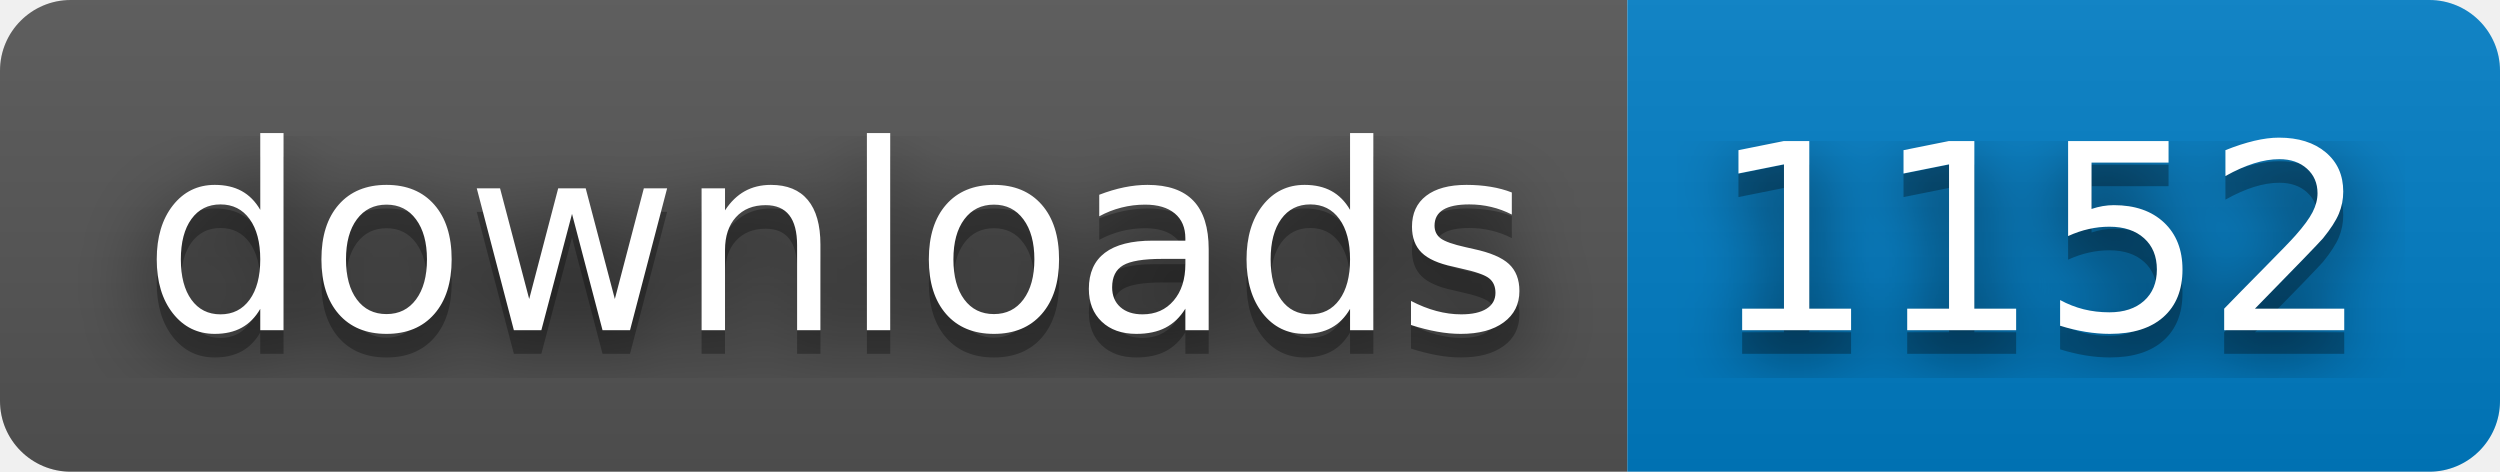
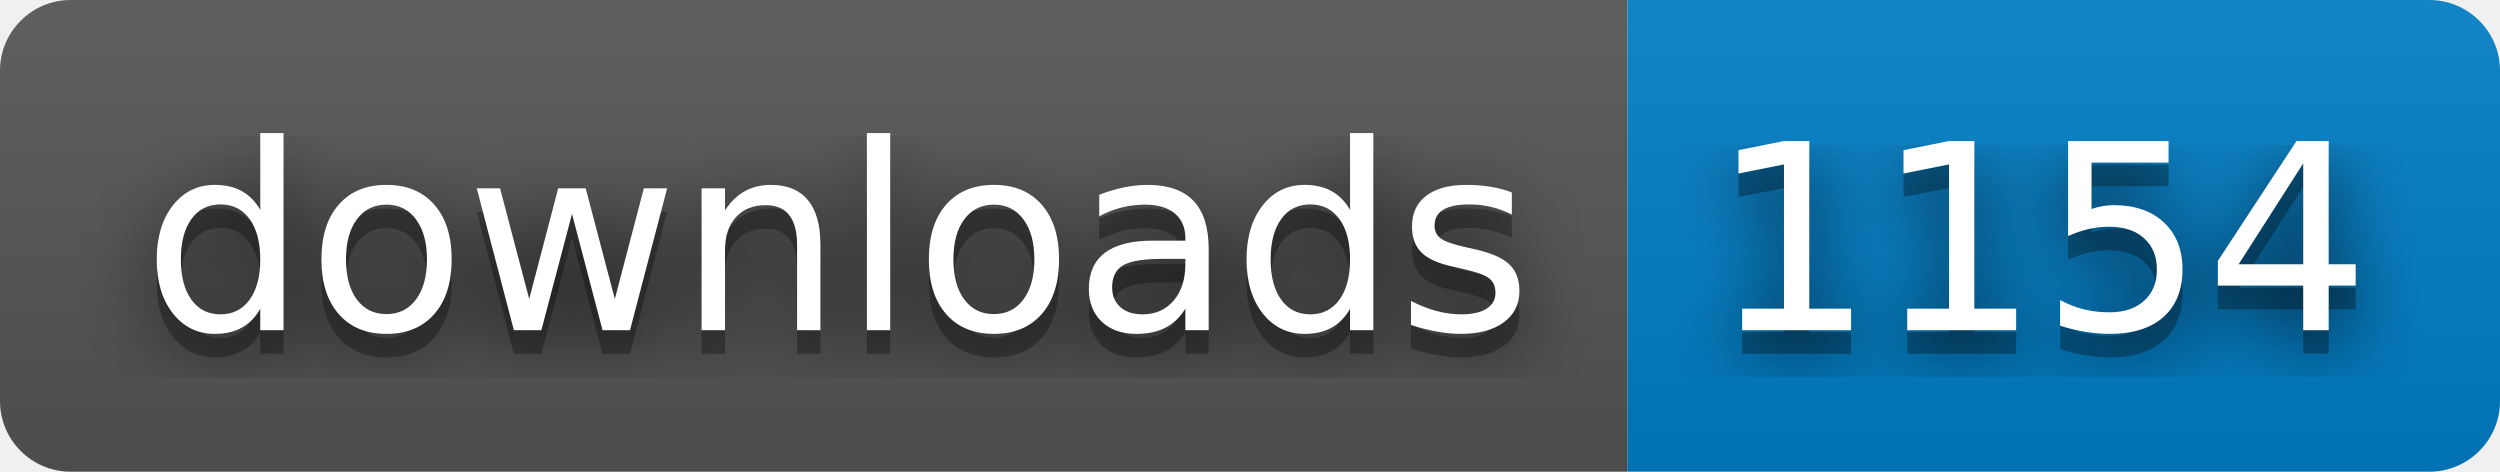
- <svg xmlns="http://www.w3.org/2000/svg" width="106" height="20" role="img" aria-label="downloads: 1152">
+ <svg xmlns="http://www.w3.org/2000/svg" width="106" height="20" role="img" aria-label="downloads: 1154">
  <filter id="blur">
    <feGaussianBlur stdDeviation="16" />
  </filter>
  <linearGradient id="s" x2="0" y2="100%">
    <stop offset="0" stop-color="#bbb" stop-opacity=".1" />
    <stop offset="1" stop-opacity=".1" />
  </linearGradient>
  <clipPath id="r">
    <rect width="106" height="20" rx="3" />
  </clipPath>
  <g clip-path="url(#r)">
    <rect width="69" height="20" fill="#555" />
    <rect x="69" width="37" height="20" fill="#007ec6" />
    <rect width="106" height="20" fill="url(#s)" />
  </g>
  <g fill="#fff" text-anchor="middle" font-family="Verdana,Geneva,DejaVu Sans,sans-serif" text-rendering="geometricPrecision" font-size="110">
    <g transform="scale(.1)">
      <g aria-hidden="true" fill="#010101">
        <text x="355" y="150" fill-opacity=".8" filter="url(#blur)" textLength="590">downloads</text>
        <text x="355" y="150" fill-opacity=".3" textLength="590">downloads</text>
      </g>
      <text x="355" y="140" textLength="590">downloads</text>
    </g>
    <g transform="scale(.1)">
      <g aria-hidden="true" fill="#010101">
-         <text x="865" y="150" fill-opacity=".8" filter="url(#blur)" textLength="270">1152</text>
-         <text x="865" y="150" fill-opacity=".3" textLength="270">1152</text>
+         <text x="865" y="150" fill-opacity=".8" filter="url(#blur)" textLength="270">1154</text>
+         <text x="865" y="150" fill-opacity=".3" textLength="270">1154</text>
      </g>
-       <text x="865" y="140" textLength="270">1152</text>
+       <text x="865" y="140" textLength="270">1154</text>
    </g>
  </g>
</svg>
